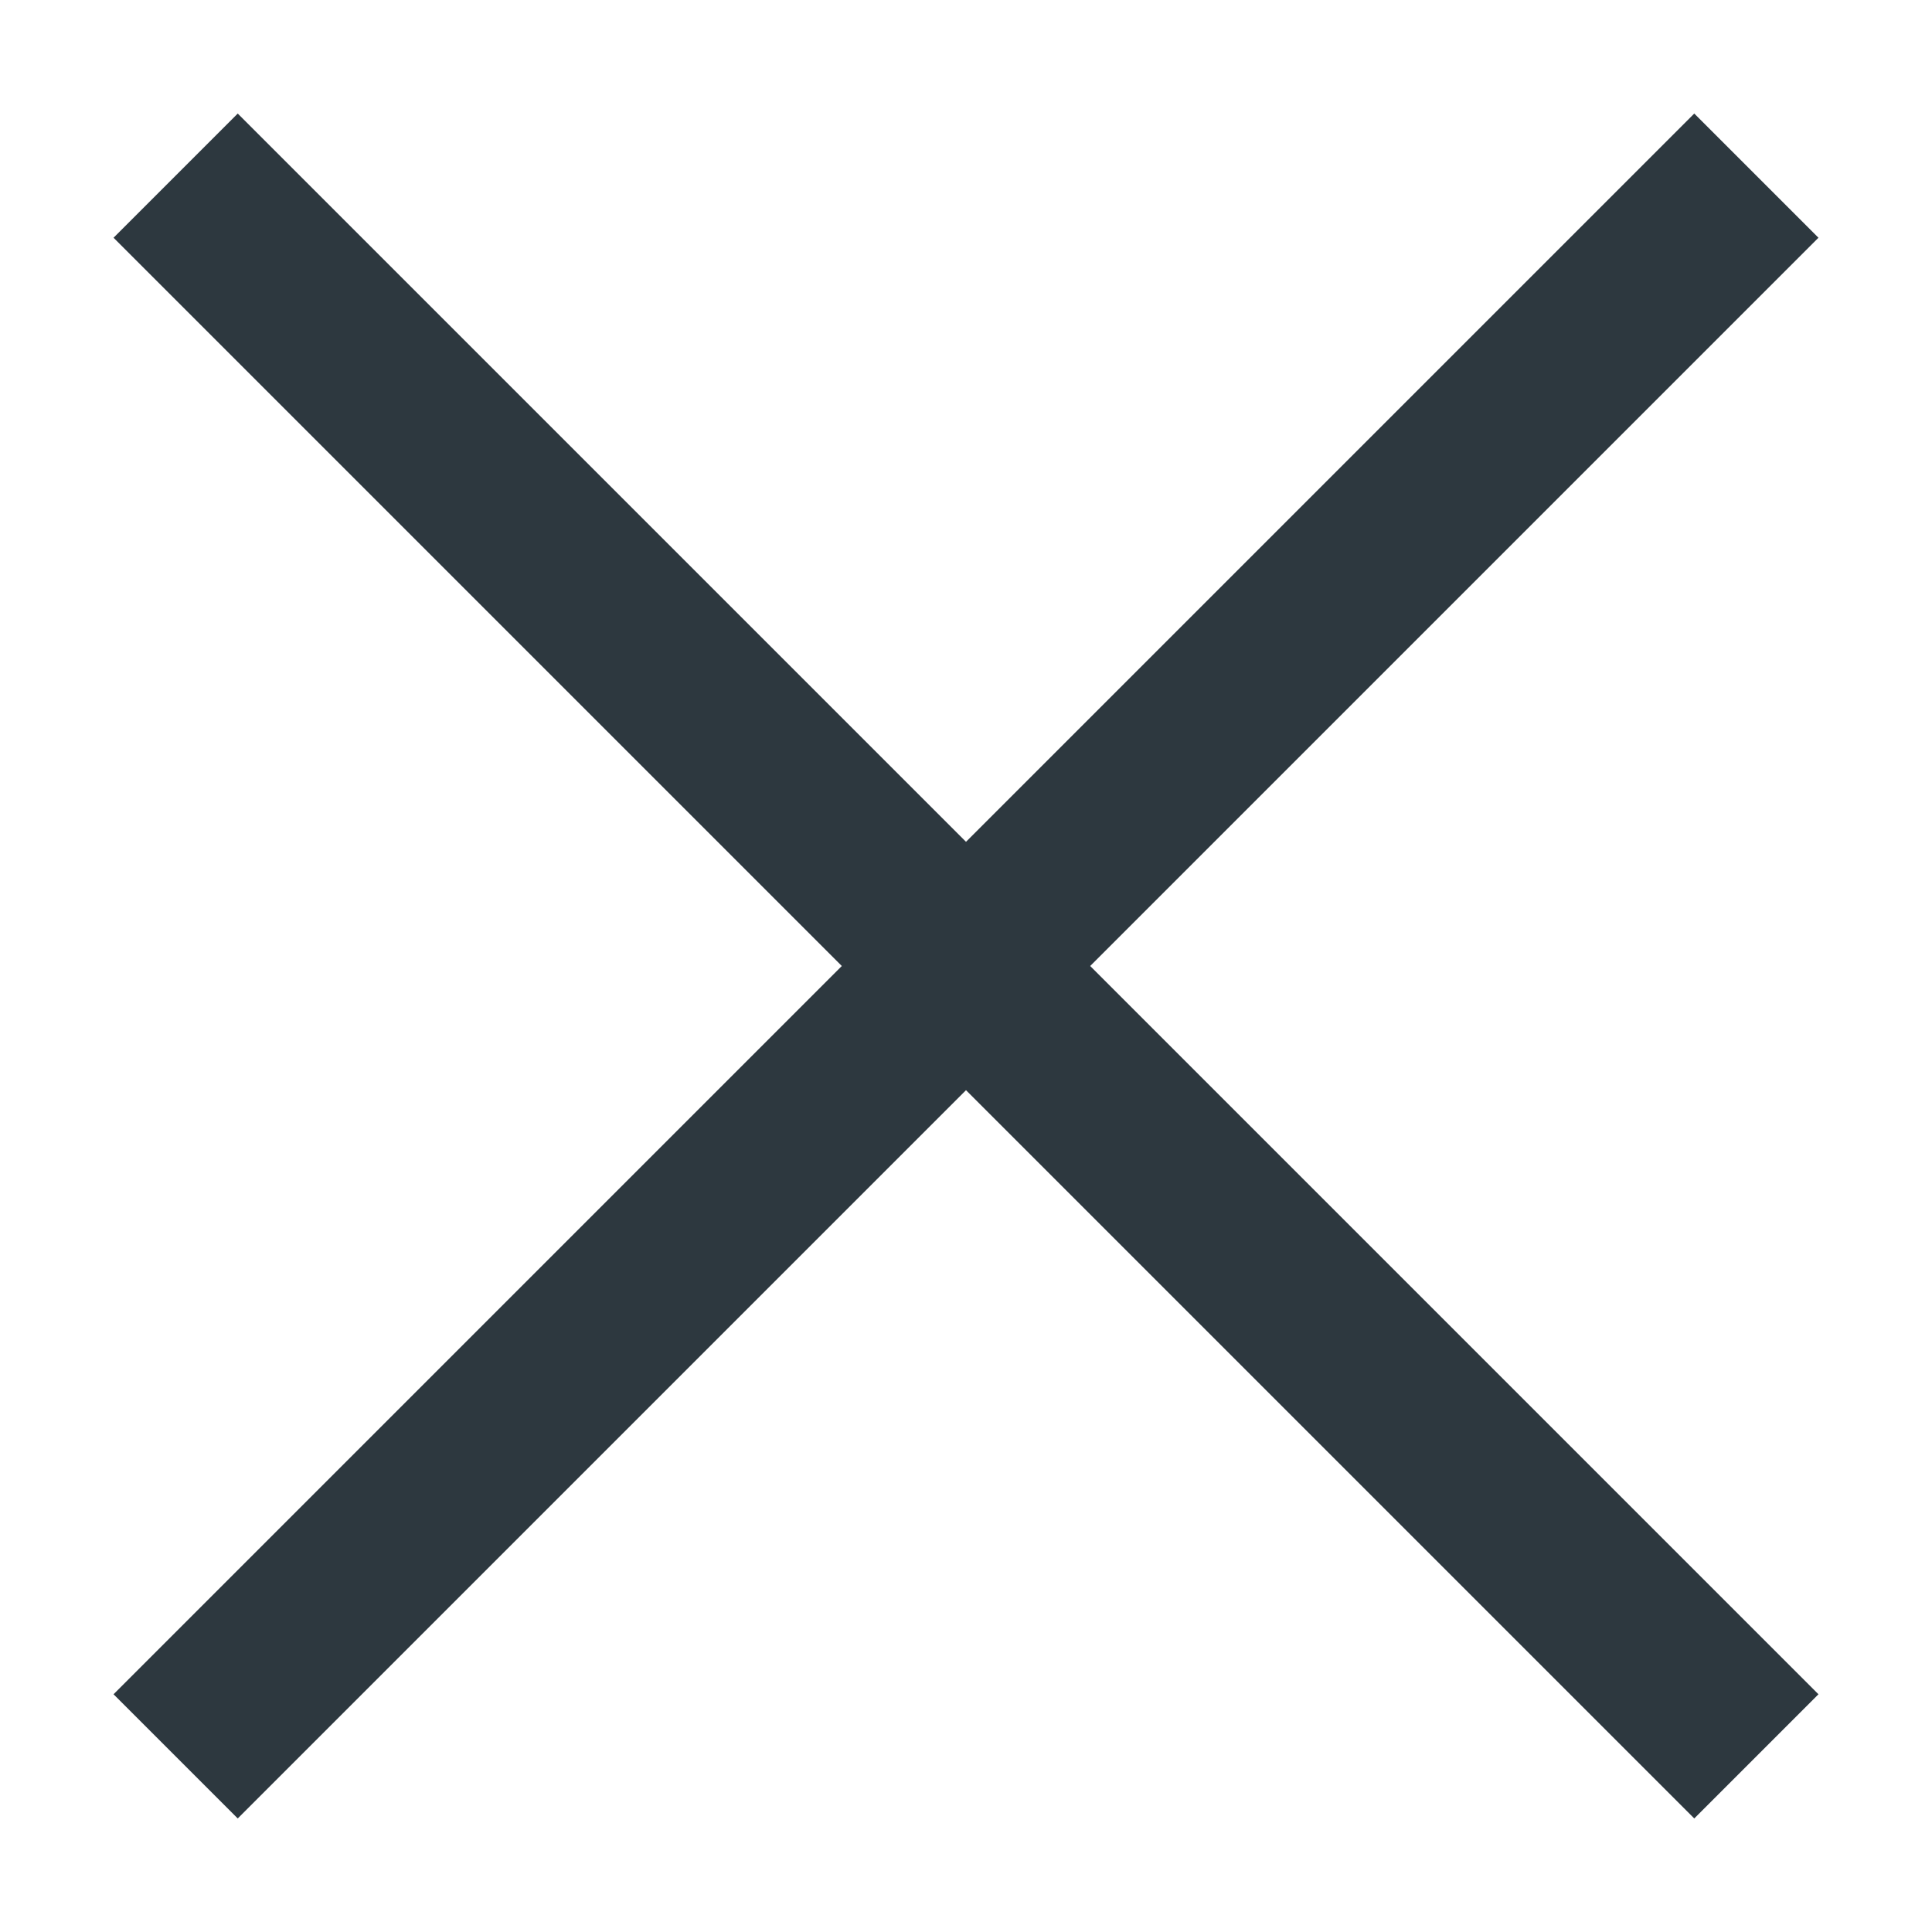
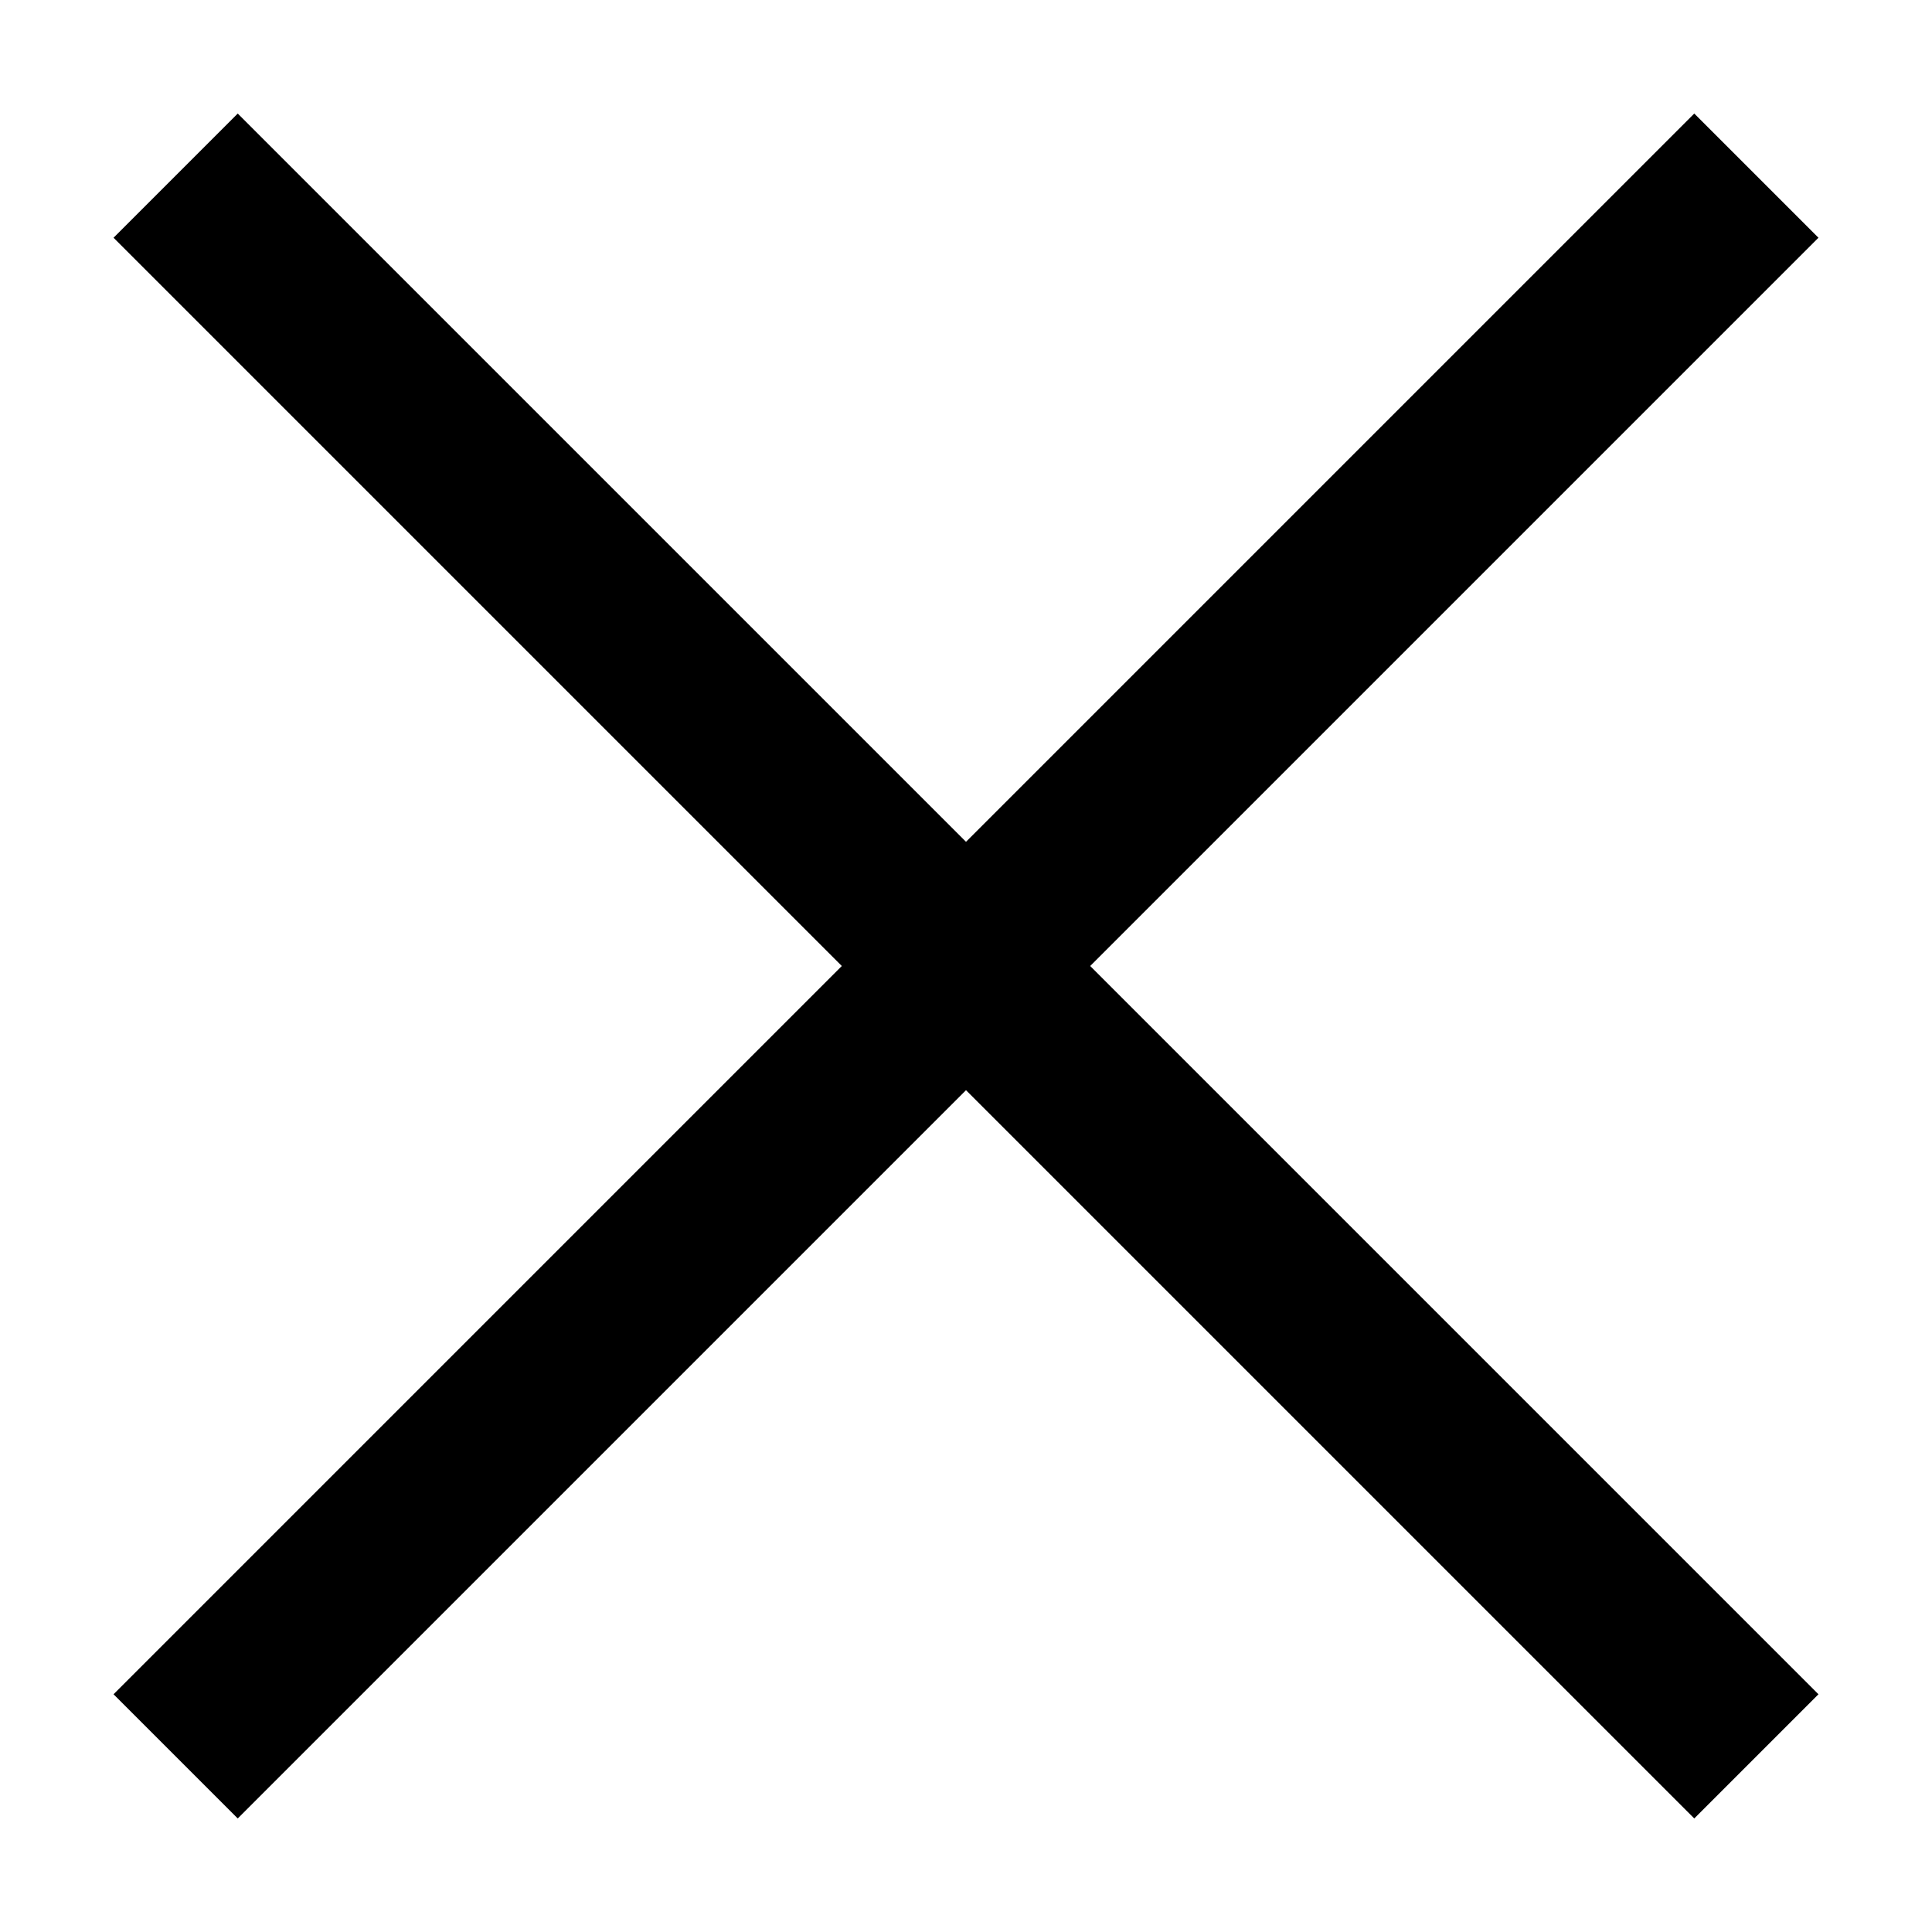
<svg xmlns="http://www.w3.org/2000/svg" width="22" height="22" viewBox="0 0 22 22">
-   <path d="M2 2L11 11M20 20L11 11M11 11L20 2L2 20" stroke="#2D383F" stroke-width="2" />
+   <path d="M2 2L11 11M20 20L11 11M11 11L20 2L2 20" stroke="currentColor" stroke-width="2" />
</svg>
